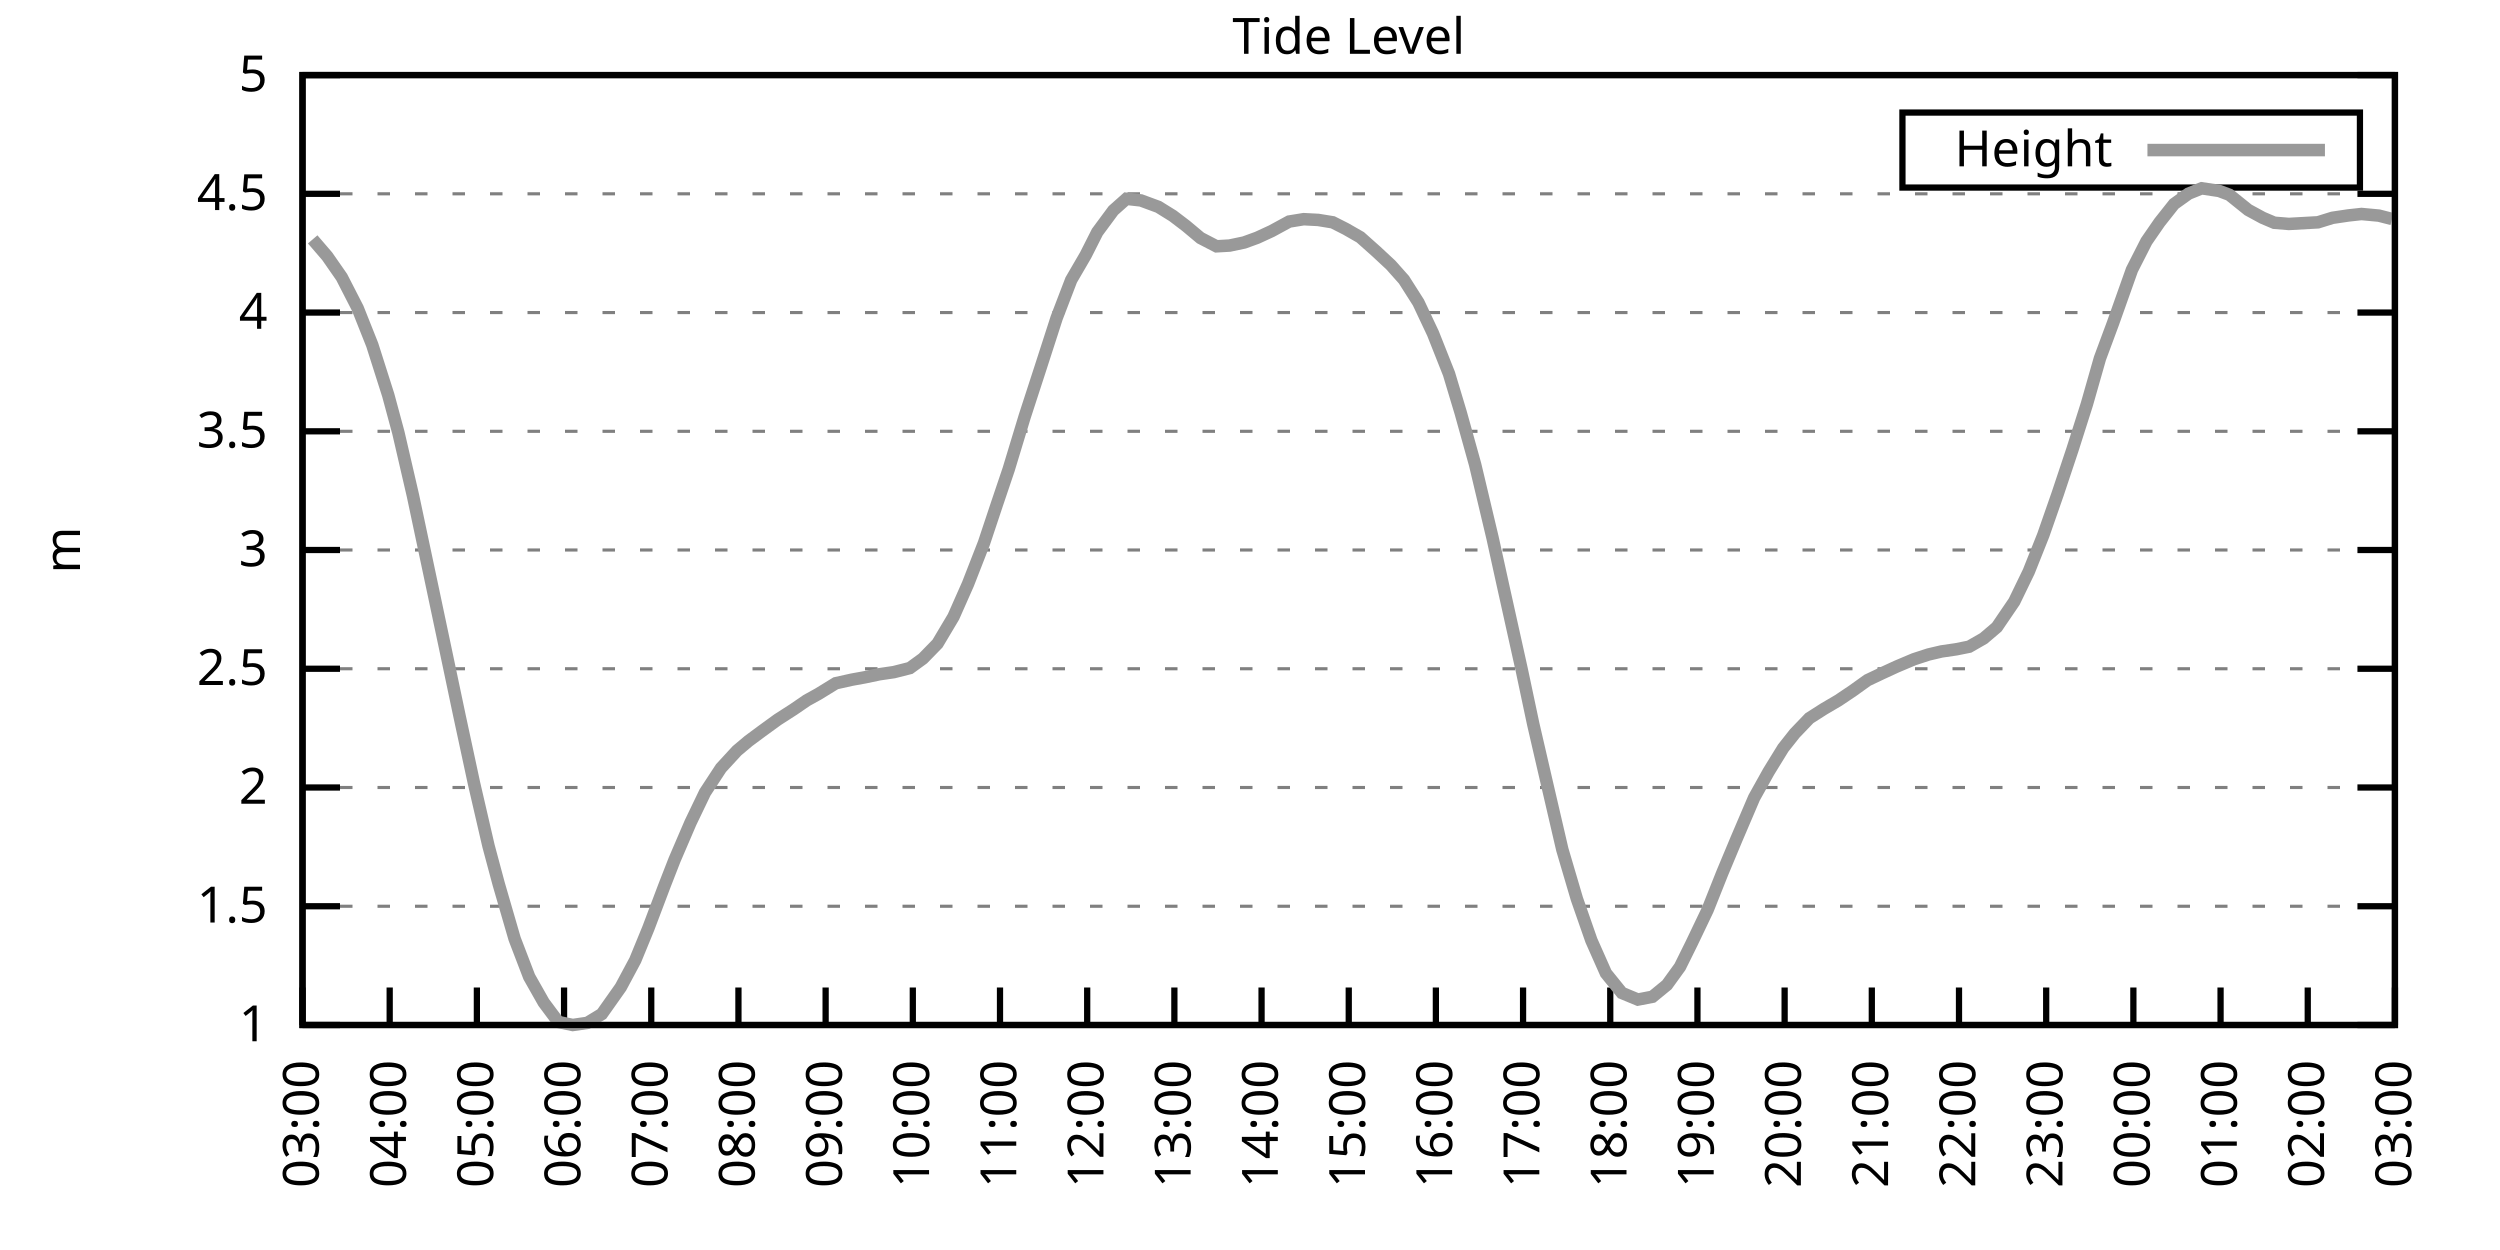
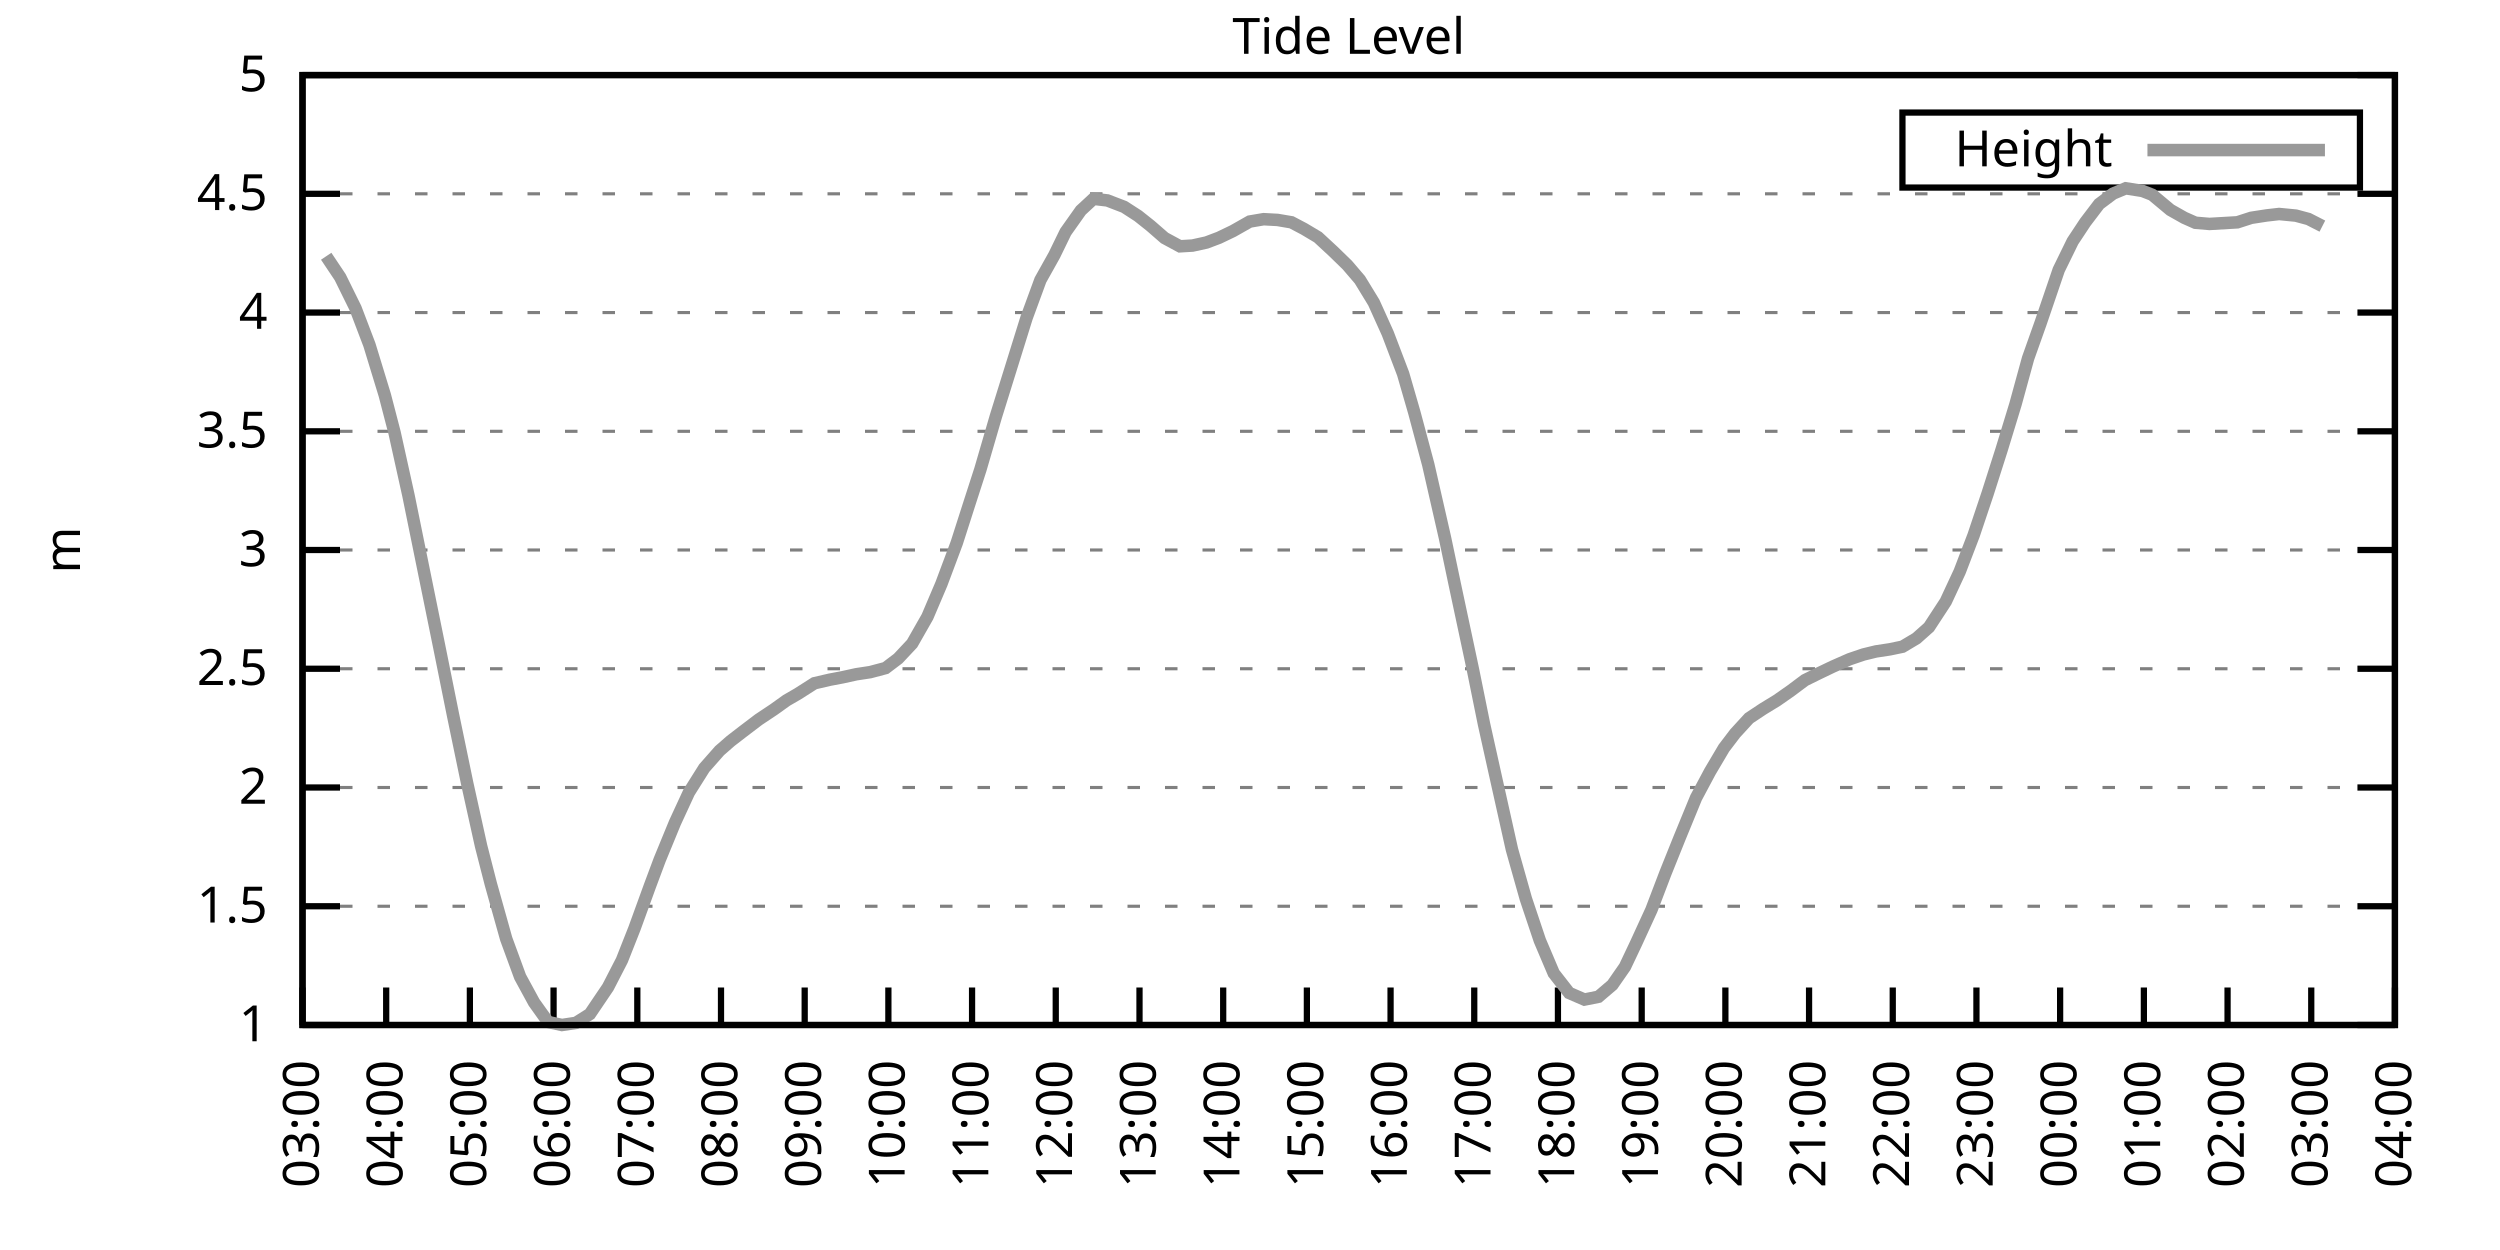
<svg xmlns="http://www.w3.org/2000/svg" xmlns:xlink="http://www.w3.org/1999/xlink" width="400" height="200" viewBox="0 0 400 200">
  <g id="gnuplot_canvas">
    <rect x="0" y="0" width="400" height="200" fill="none" />
    <defs>
      <circle id="gpDot" r="0.5" stroke-width="0.5" stroke="currentColor" />
      <path id="gpPt0" stroke-width="0.333" stroke="currentColor" d="M-1,0 h2 M0,-1 v2" />
      <path id="gpPt1" stroke-width="0.333" stroke="currentColor" d="M-1,-1 L1,1 M1,-1 L-1,1" />
      <path id="gpPt2" stroke-width="0.333" stroke="currentColor" d="M-1,0 L1,0 M0,-1 L0,1 M-1,-1 L1,1 M-1,1 L1,-1" />
      <rect id="gpPt3" stroke-width="0.333" stroke="currentColor" x="-1" y="-1" width="2" height="2" />
      <rect id="gpPt4" stroke-width="0.333" stroke="currentColor" fill="currentColor" x="-1" y="-1" width="2" height="2" />
      <circle id="gpPt5" stroke-width="0.333" stroke="currentColor" cx="0" cy="0" r="1" />
      <use xlink:href="#gpPt5" id="gpPt6" fill="currentColor" stroke="none" />
      <path id="gpPt7" stroke-width="0.333" stroke="currentColor" d="M0,-1.33 L-1.33,0.67 L1.33,0.67 z" />
      <use xlink:href="#gpPt7" id="gpPt8" fill="currentColor" stroke="none" />
      <use xlink:href="#gpPt7" id="gpPt9" stroke="currentColor" transform="rotate(180)" />
      <use xlink:href="#gpPt9" id="gpPt10" fill="currentColor" stroke="none" />
      <use xlink:href="#gpPt3" id="gpPt11" stroke="currentColor" transform="rotate(45)" />
      <use xlink:href="#gpPt11" id="gpPt12" fill="currentColor" stroke="none" />
      <path id="gpPt13" stroke-width="0.333" stroke="currentColor" d="M0,1.330 L1.265,0.411 L0.782,-1.067 L-0.782,-1.076 L-1.265,0.411 z" />
      <use xlink:href="#gpPt13" id="gpPt14" fill="currentColor" stroke="none" />
      <filter id="textbox" filterUnits="objectBoundingBox" x="0" y="0" height="1" width="1">
        <feFlood flood-color="white" flood-opacity="1" result="bgnd" />
        <feComposite in="SourceGraphic" in2="bgnd" operator="atop" />
      </filter>
      <filter id="greybox" filterUnits="objectBoundingBox" x="0" y="0" height="1" width="1">
        <feFlood flood-color="lightgrey" flood-opacity="1" result="grey" />
        <feComposite in="SourceGraphic" in2="grey" operator="atop" />
      </filter>
    </defs>
    <g fill="none" color="white" stroke="currentColor" stroke-width="1.00" stroke-linecap="butt" stroke-linejoin="miter">
</g>
    <g fill="none" color="black" stroke="currentColor" stroke-width="1.00" stroke-linecap="butt" stroke-linejoin="miter">
      <g stroke="none" shape-rendering="crispEdges">
        <polygon fill="rgb(255, 255, 255)" points="48.40,164.00 383.18,164.00 383.18,12.02 48.40,12.02 " />
      </g>
    </g>
    <g fill="none" color="black" stroke="currentColor" stroke-width="1.00" stroke-linecap="butt" stroke-linejoin="miter">
</g>
    <g fill="none" color="black" stroke="black" stroke-width="0.50" stroke-linecap="butt" stroke-linejoin="miter">
</g>
    <g fill="none" color="gray" stroke="currentColor" stroke-width="0.50" stroke-linecap="butt" stroke-linejoin="miter">
      <path stroke="gray" stroke-dasharray="2,4" class="gridline" d="M48.40,164.00 L383.19,164.00  " />
    </g>
    <g fill="none" color="gray" stroke="gray" stroke-width="1.00" stroke-linecap="butt" stroke-linejoin="miter">
</g>
    <g fill="none" color="black" stroke="currentColor" stroke-width="1.00" stroke-linecap="butt" stroke-linejoin="miter">
      <path stroke="black" d="M48.40,164.00 L54.40,164.00 M383.19,164.00 L377.19,164.00  " />
      <g transform="translate(42.80,166.60)" stroke="none" fill="black" font-family="Sans" font-size="8.00" text-anchor="end">
        <text>
          <tspan font-family="Sans"> 1</tspan>
        </text>
      </g>
    </g>
    <g fill="none" color="black" stroke="currentColor" stroke-width="1.00" stroke-linecap="butt" stroke-linejoin="miter">
</g>
    <g fill="none" color="black" stroke="black" stroke-width="0.50" stroke-linecap="butt" stroke-linejoin="miter">
</g>
    <g fill="none" color="gray" stroke="currentColor" stroke-width="0.50" stroke-linecap="butt" stroke-linejoin="miter">
      <path stroke="gray" stroke-dasharray="2,4" class="gridline" d="M48.40,145.00 L383.19,145.00  " />
    </g>
    <g fill="none" color="gray" stroke="gray" stroke-width="1.00" stroke-linecap="butt" stroke-linejoin="miter">
</g>
    <g fill="none" color="black" stroke="currentColor" stroke-width="1.00" stroke-linecap="butt" stroke-linejoin="miter">
      <path stroke="black" d="M48.40,145.00 L54.40,145.00 M383.19,145.00 L377.19,145.00  " />
      <g transform="translate(42.80,147.60)" stroke="none" fill="black" font-family="Sans" font-size="8.00" text-anchor="end">
        <text>
          <tspan font-family="Sans"> 1.5</tspan>
        </text>
      </g>
    </g>
    <g fill="none" color="black" stroke="currentColor" stroke-width="1.00" stroke-linecap="butt" stroke-linejoin="miter">
</g>
    <g fill="none" color="black" stroke="black" stroke-width="0.50" stroke-linecap="butt" stroke-linejoin="miter">
</g>
    <g fill="none" color="gray" stroke="currentColor" stroke-width="0.50" stroke-linecap="butt" stroke-linejoin="miter">
      <path stroke="gray" stroke-dasharray="2,4" class="gridline" d="M48.40,126.00 L383.19,126.00  " />
    </g>
    <g fill="none" color="gray" stroke="gray" stroke-width="1.00" stroke-linecap="butt" stroke-linejoin="miter">
</g>
    <g fill="none" color="black" stroke="currentColor" stroke-width="1.00" stroke-linecap="butt" stroke-linejoin="miter">
      <path stroke="black" d="M48.40,126.00 L54.40,126.00 M383.19,126.00 L377.19,126.00  " />
      <g transform="translate(42.80,128.60)" stroke="none" fill="black" font-family="Sans" font-size="8.00" text-anchor="end">
        <text>
          <tspan font-family="Sans"> 2</tspan>
        </text>
      </g>
    </g>
    <g fill="none" color="black" stroke="currentColor" stroke-width="1.00" stroke-linecap="butt" stroke-linejoin="miter">
</g>
    <g fill="none" color="black" stroke="black" stroke-width="0.50" stroke-linecap="butt" stroke-linejoin="miter">
</g>
    <g fill="none" color="gray" stroke="currentColor" stroke-width="0.50" stroke-linecap="butt" stroke-linejoin="miter">
      <path stroke="gray" stroke-dasharray="2,4" class="gridline" d="M48.40,107.00 L383.19,107.00  " />
    </g>
    <g fill="none" color="gray" stroke="gray" stroke-width="1.00" stroke-linecap="butt" stroke-linejoin="miter">
</g>
    <g fill="none" color="black" stroke="currentColor" stroke-width="1.00" stroke-linecap="butt" stroke-linejoin="miter">
      <path stroke="black" d="M48.40,107.00 L54.40,107.00 M383.19,107.00 L377.19,107.00  " />
      <g transform="translate(42.80,109.60)" stroke="none" fill="black" font-family="Sans" font-size="8.00" text-anchor="end">
        <text>
          <tspan font-family="Sans"> 2.5</tspan>
        </text>
      </g>
    </g>
    <g fill="none" color="black" stroke="currentColor" stroke-width="1.00" stroke-linecap="butt" stroke-linejoin="miter">
</g>
    <g fill="none" color="black" stroke="black" stroke-width="0.50" stroke-linecap="butt" stroke-linejoin="miter">
</g>
    <g fill="none" color="gray" stroke="currentColor" stroke-width="0.50" stroke-linecap="butt" stroke-linejoin="miter">
      <path stroke="gray" stroke-dasharray="2,4" class="gridline" d="M48.40,88.00 L383.19,88.00  " />
    </g>
    <g fill="none" color="gray" stroke="gray" stroke-width="1.00" stroke-linecap="butt" stroke-linejoin="miter">
</g>
    <g fill="none" color="black" stroke="currentColor" stroke-width="1.00" stroke-linecap="butt" stroke-linejoin="miter">
      <path stroke="black" d="M48.40,88.00 L54.40,88.00 M383.19,88.00 L377.19,88.00  " />
      <g transform="translate(42.80,90.60)" stroke="none" fill="black" font-family="Sans" font-size="8.00" text-anchor="end">
        <text>
          <tspan font-family="Sans"> 3</tspan>
        </text>
      </g>
    </g>
    <g fill="none" color="black" stroke="currentColor" stroke-width="1.00" stroke-linecap="butt" stroke-linejoin="miter">
</g>
    <g fill="none" color="black" stroke="black" stroke-width="0.50" stroke-linecap="butt" stroke-linejoin="miter">
</g>
    <g fill="none" color="gray" stroke="currentColor" stroke-width="0.50" stroke-linecap="butt" stroke-linejoin="miter">
      <path stroke="gray" stroke-dasharray="2,4" class="gridline" d="M48.40,69.01 L383.19,69.01  " />
    </g>
    <g fill="none" color="gray" stroke="gray" stroke-width="1.00" stroke-linecap="butt" stroke-linejoin="miter">
</g>
    <g fill="none" color="black" stroke="currentColor" stroke-width="1.00" stroke-linecap="butt" stroke-linejoin="miter">
      <path stroke="black" d="M48.40,69.01 L54.40,69.01 M383.19,69.01 L377.19,69.01  " />
      <g transform="translate(42.80,71.61)" stroke="none" fill="black" font-family="Sans" font-size="8.00" text-anchor="end">
        <text>
          <tspan font-family="Sans"> 3.5</tspan>
        </text>
      </g>
    </g>
    <g fill="none" color="black" stroke="currentColor" stroke-width="1.00" stroke-linecap="butt" stroke-linejoin="miter">
</g>
    <g fill="none" color="black" stroke="black" stroke-width="0.50" stroke-linecap="butt" stroke-linejoin="miter">
</g>
    <g fill="none" color="gray" stroke="currentColor" stroke-width="0.50" stroke-linecap="butt" stroke-linejoin="miter">
      <path stroke="gray" stroke-dasharray="2,4" class="gridline" d="M48.40,50.01 L383.19,50.01  " />
    </g>
    <g fill="none" color="gray" stroke="gray" stroke-width="1.00" stroke-linecap="butt" stroke-linejoin="miter">
</g>
    <g fill="none" color="black" stroke="currentColor" stroke-width="1.00" stroke-linecap="butt" stroke-linejoin="miter">
      <path stroke="black" d="M48.40,50.01 L54.40,50.01 M383.19,50.01 L377.19,50.01  " />
      <g transform="translate(42.80,52.61)" stroke="none" fill="black" font-family="Sans" font-size="8.00" text-anchor="end">
        <text>
          <tspan font-family="Sans"> 4</tspan>
        </text>
      </g>
    </g>
    <g fill="none" color="black" stroke="currentColor" stroke-width="1.00" stroke-linecap="butt" stroke-linejoin="miter">
</g>
    <g fill="none" color="black" stroke="black" stroke-width="0.50" stroke-linecap="butt" stroke-linejoin="miter">
</g>
    <g fill="none" color="gray" stroke="currentColor" stroke-width="0.50" stroke-linecap="butt" stroke-linejoin="miter">
      <path stroke="gray" stroke-dasharray="2,4" class="gridline" d="M48.40,31.01 L383.19,31.01  " />
    </g>
    <g fill="none" color="gray" stroke="gray" stroke-width="1.00" stroke-linecap="butt" stroke-linejoin="miter">
</g>
    <g fill="none" color="black" stroke="currentColor" stroke-width="1.00" stroke-linecap="butt" stroke-linejoin="miter">
      <path stroke="black" d="M48.40,31.01 L54.40,31.01 M383.19,31.01 L377.19,31.01  " />
      <g transform="translate(42.80,33.61)" stroke="none" fill="black" font-family="Sans" font-size="8.00" text-anchor="end">
        <text>
          <tspan font-family="Sans"> 4.5</tspan>
        </text>
      </g>
    </g>
    <g fill="none" color="black" stroke="currentColor" stroke-width="1.00" stroke-linecap="butt" stroke-linejoin="miter">
</g>
    <g fill="none" color="black" stroke="black" stroke-width="0.50" stroke-linecap="butt" stroke-linejoin="miter">
</g>
    <g fill="none" color="gray" stroke="currentColor" stroke-width="0.50" stroke-linecap="butt" stroke-linejoin="miter">
      <path stroke="gray" stroke-dasharray="2,4" class="gridline" d="M48.40,12.01 L383.19,12.01  " />
    </g>
    <g fill="none" color="gray" stroke="gray" stroke-width="1.00" stroke-linecap="butt" stroke-linejoin="miter">
</g>
    <g fill="none" color="black" stroke="currentColor" stroke-width="1.00" stroke-linecap="butt" stroke-linejoin="miter">
      <path stroke="black" d="M48.40,12.01 L54.40,12.01 M383.19,12.01 L377.19,12.01  " />
      <g transform="translate(42.80,14.61)" stroke="none" fill="black" font-family="Sans" font-size="8.00" text-anchor="end">
        <text>
          <tspan font-family="Sans"> 5</tspan>
        </text>
      </g>
    </g>
    <g fill="none" color="black" stroke="currentColor" stroke-width="1.00" stroke-linecap="butt" stroke-linejoin="miter">
      <path stroke="black" d="M48.40,164.00 L48.40,158.00  " />
      <g transform="translate(51.00,169.60) rotate(270.00)" stroke="none" fill="black" font-family="Sans" font-size="8.00" text-anchor="end">
        <text>
          <tspan font-family="Sans">03:00</tspan>
        </text>
      </g>
    </g>
    <g fill="none" color="black" stroke="currentColor" stroke-width="1.00" stroke-linecap="butt" stroke-linejoin="miter">
-       <path stroke="black" d="M62.35,164.00 L62.35,158.00  " />
-       <g transform="translate(64.95,169.60) rotate(270.00)" stroke="none" fill="black" font-family="Sans" font-size="8.00" text-anchor="end">
+       <path stroke="black" d="M61.79,164.00 L61.79,158.00  " />
+       <g transform="translate(64.39,169.60) rotate(270.00)" stroke="none" fill="black" font-family="Sans" font-size="8.00" text-anchor="end">
        <text>
          <tspan font-family="Sans">04:00</tspan>
        </text>
      </g>
    </g>
    <g fill="none" color="black" stroke="currentColor" stroke-width="1.00" stroke-linecap="butt" stroke-linejoin="miter">
-       <path stroke="black" d="M76.30,164.00 L76.30,158.00  " />
-       <g transform="translate(78.90,169.60) rotate(270.00)" stroke="none" fill="black" font-family="Sans" font-size="8.00" text-anchor="end">
+       <path stroke="black" d="M75.18,164.00 L75.18,158.00  " />
+       <g transform="translate(77.78,169.60) rotate(270.00)" stroke="none" fill="black" font-family="Sans" font-size="8.00" text-anchor="end">
        <text>
          <tspan font-family="Sans">05:00</tspan>
        </text>
      </g>
    </g>
    <g fill="none" color="black" stroke="currentColor" stroke-width="1.00" stroke-linecap="butt" stroke-linejoin="miter">
-       <path stroke="black" d="M90.25,164.00 L90.25,158.00  " />
-       <g transform="translate(92.85,169.60) rotate(270.00)" stroke="none" fill="black" font-family="Sans" font-size="8.00" text-anchor="end">
+       <path stroke="black" d="M88.57,164.00 L88.57,158.00  " />
+       <g transform="translate(91.17,169.60) rotate(270.00)" stroke="none" fill="black" font-family="Sans" font-size="8.00" text-anchor="end">
        <text>
          <tspan font-family="Sans">06:00</tspan>
        </text>
      </g>
    </g>
    <g fill="none" color="black" stroke="currentColor" stroke-width="1.00" stroke-linecap="butt" stroke-linejoin="miter">
-       <path stroke="black" d="M104.20,164.00 L104.20,158.00  " />
-       <g transform="translate(106.80,169.60) rotate(270.00)" stroke="none" fill="black" font-family="Sans" font-size="8.00" text-anchor="end">
+       <path stroke="black" d="M101.97,164.00 L101.97,158.00  " />
+       <g transform="translate(104.57,169.60) rotate(270.00)" stroke="none" fill="black" font-family="Sans" font-size="8.00" text-anchor="end">
        <text>
          <tspan font-family="Sans">07:00</tspan>
        </text>
      </g>
    </g>
    <g fill="none" color="black" stroke="currentColor" stroke-width="1.00" stroke-linecap="butt" stroke-linejoin="miter">
-       <path stroke="black" d="M118.15,164.00 L118.15,158.00  " />
-       <g transform="translate(120.75,169.60) rotate(270.00)" stroke="none" fill="black" font-family="Sans" font-size="8.00" text-anchor="end">
+       <path stroke="black" d="M115.36,164.00 L115.36,158.00  " />
+       <g transform="translate(117.96,169.60) rotate(270.00)" stroke="none" fill="black" font-family="Sans" font-size="8.00" text-anchor="end">
        <text>
          <tspan font-family="Sans">08:00</tspan>
        </text>
      </g>
    </g>
    <g fill="none" color="black" stroke="currentColor" stroke-width="1.00" stroke-linecap="butt" stroke-linejoin="miter">
-       <path stroke="black" d="M132.10,164.00 L132.10,158.00  " />
-       <g transform="translate(134.70,169.60) rotate(270.00)" stroke="none" fill="black" font-family="Sans" font-size="8.00" text-anchor="end">
+       <path stroke="black" d="M128.75,164.00 L128.75,158.00  " />
+       <g transform="translate(131.35,169.60) rotate(270.00)" stroke="none" fill="black" font-family="Sans" font-size="8.00" text-anchor="end">
        <text>
          <tspan font-family="Sans">09:00</tspan>
        </text>
      </g>
    </g>
    <g fill="none" color="black" stroke="currentColor" stroke-width="1.00" stroke-linecap="butt" stroke-linejoin="miter">
-       <path stroke="black" d="M146.05,164.00 L146.05,158.00  " />
-       <g transform="translate(148.65,169.60) rotate(270.00)" stroke="none" fill="black" font-family="Sans" font-size="8.00" text-anchor="end">
+       <path stroke="black" d="M142.14,164.00 L142.14,158.00  " />
+       <g transform="translate(144.74,169.60) rotate(270.00)" stroke="none" fill="black" font-family="Sans" font-size="8.00" text-anchor="end">
        <text>
          <tspan font-family="Sans">10:00</tspan>
        </text>
      </g>
    </g>
    <g fill="none" color="black" stroke="currentColor" stroke-width="1.00" stroke-linecap="butt" stroke-linejoin="miter">
-       <path stroke="black" d="M160.00,164.00 L160.00,158.00  " />
-       <g transform="translate(162.60,169.60) rotate(270.00)" stroke="none" fill="black" font-family="Sans" font-size="8.00" text-anchor="end">
+       <path stroke="black" d="M155.53,164.00 L155.53,158.00  " />
+       <g transform="translate(158.13,169.60) rotate(270.00)" stroke="none" fill="black" font-family="Sans" font-size="8.00" text-anchor="end">
        <text>
          <tspan font-family="Sans">11:00</tspan>
        </text>
      </g>
    </g>
    <g fill="none" color="black" stroke="currentColor" stroke-width="1.00" stroke-linecap="butt" stroke-linejoin="miter">
-       <path stroke="black" d="M173.95,164.00 L173.95,158.00  " />
-       <g transform="translate(176.55,169.60) rotate(270.00)" stroke="none" fill="black" font-family="Sans" font-size="8.00" text-anchor="end">
+       <path stroke="black" d="M168.92,164.00 L168.92,158.00  " />
+       <g transform="translate(171.52,169.60) rotate(270.00)" stroke="none" fill="black" font-family="Sans" font-size="8.00" text-anchor="end">
        <text>
          <tspan font-family="Sans">12:00</tspan>
        </text>
      </g>
    </g>
    <g fill="none" color="black" stroke="currentColor" stroke-width="1.00" stroke-linecap="butt" stroke-linejoin="miter">
-       <path stroke="black" d="M187.90,164.00 L187.90,158.00  " />
-       <g transform="translate(190.50,169.60) rotate(270.00)" stroke="none" fill="black" font-family="Sans" font-size="8.00" text-anchor="end">
+       <path stroke="black" d="M182.32,164.00 L182.32,158.00  " />
+       <g transform="translate(184.92,169.60) rotate(270.00)" stroke="none" fill="black" font-family="Sans" font-size="8.00" text-anchor="end">
        <text>
          <tspan font-family="Sans">13:00</tspan>
        </text>
      </g>
    </g>
    <g fill="none" color="black" stroke="currentColor" stroke-width="1.00" stroke-linecap="butt" stroke-linejoin="miter">
-       <path stroke="black" d="M201.85,164.00 L201.85,158.00  " />
-       <g transform="translate(204.45,169.60) rotate(270.00)" stroke="none" fill="black" font-family="Sans" font-size="8.00" text-anchor="end">
+       <path stroke="black" d="M195.71,164.00 L195.71,158.00  " />
+       <g transform="translate(198.31,169.60) rotate(270.00)" stroke="none" fill="black" font-family="Sans" font-size="8.00" text-anchor="end">
        <text>
          <tspan font-family="Sans">14:00</tspan>
        </text>
      </g>
    </g>
    <g fill="none" color="black" stroke="currentColor" stroke-width="1.00" stroke-linecap="butt" stroke-linejoin="miter">
-       <path stroke="black" d="M215.80,164.00 L215.80,158.00  " />
-       <g transform="translate(218.40,169.60) rotate(270.00)" stroke="none" fill="black" font-family="Sans" font-size="8.00" text-anchor="end">
+       <path stroke="black" d="M209.10,164.00 L209.10,158.00  " />
+       <g transform="translate(211.70,169.60) rotate(270.00)" stroke="none" fill="black" font-family="Sans" font-size="8.00" text-anchor="end">
        <text>
          <tspan font-family="Sans">15:00</tspan>
        </text>
      </g>
    </g>
    <g fill="none" color="black" stroke="currentColor" stroke-width="1.00" stroke-linecap="butt" stroke-linejoin="miter">
-       <path stroke="black" d="M229.74,164.00 L229.74,158.00  " />
-       <g transform="translate(232.34,169.60) rotate(270.00)" stroke="none" fill="black" font-family="Sans" font-size="8.00" text-anchor="end">
+       <path stroke="black" d="M222.49,164.00 L222.49,158.00  " />
+       <g transform="translate(225.09,169.60) rotate(270.00)" stroke="none" fill="black" font-family="Sans" font-size="8.00" text-anchor="end">
        <text>
          <tspan font-family="Sans">16:00</tspan>
        </text>
      </g>
    </g>
    <g fill="none" color="black" stroke="currentColor" stroke-width="1.00" stroke-linecap="butt" stroke-linejoin="miter">
-       <path stroke="black" d="M243.69,164.00 L243.69,158.00  " />
-       <g transform="translate(246.29,169.60) rotate(270.00)" stroke="none" fill="black" font-family="Sans" font-size="8.00" text-anchor="end">
+       <path stroke="black" d="M235.88,164.00 L235.88,158.00  " />
+       <g transform="translate(238.48,169.60) rotate(270.00)" stroke="none" fill="black" font-family="Sans" font-size="8.00" text-anchor="end">
        <text>
          <tspan font-family="Sans">17:00</tspan>
        </text>
      </g>
    </g>
    <g fill="none" color="black" stroke="currentColor" stroke-width="1.00" stroke-linecap="butt" stroke-linejoin="miter">
-       <path stroke="black" d="M257.64,164.00 L257.64,158.00  " />
-       <g transform="translate(260.24,169.60) rotate(270.00)" stroke="none" fill="black" font-family="Sans" font-size="8.00" text-anchor="end">
+       <path stroke="black" d="M249.27,164.00 L249.27,158.00  " />
+       <g transform="translate(251.87,169.60) rotate(270.00)" stroke="none" fill="black" font-family="Sans" font-size="8.00" text-anchor="end">
        <text>
          <tspan font-family="Sans">18:00</tspan>
        </text>
      </g>
    </g>
    <g fill="none" color="black" stroke="currentColor" stroke-width="1.00" stroke-linecap="butt" stroke-linejoin="miter">
-       <path stroke="black" d="M271.59,164.00 L271.59,158.00  " />
-       <g transform="translate(274.19,169.60) rotate(270.00)" stroke="none" fill="black" font-family="Sans" font-size="8.00" text-anchor="end">
+       <path stroke="black" d="M262.67,164.00 L262.67,158.00  " />
+       <g transform="translate(265.27,169.60) rotate(270.00)" stroke="none" fill="black" font-family="Sans" font-size="8.00" text-anchor="end">
        <text>
          <tspan font-family="Sans">19:00</tspan>
        </text>
      </g>
    </g>
    <g fill="none" color="black" stroke="currentColor" stroke-width="1.00" stroke-linecap="butt" stroke-linejoin="miter">
-       <path stroke="black" d="M285.54,164.00 L285.54,158.00  " />
-       <g transform="translate(288.14,169.60) rotate(270.00)" stroke="none" fill="black" font-family="Sans" font-size="8.00" text-anchor="end">
+       <path stroke="black" d="M276.06,164.00 L276.06,158.00  " />
+       <g transform="translate(278.66,169.60) rotate(270.00)" stroke="none" fill="black" font-family="Sans" font-size="8.00" text-anchor="end">
        <text>
          <tspan font-family="Sans">20:00</tspan>
        </text>
      </g>
    </g>
    <g fill="none" color="black" stroke="currentColor" stroke-width="1.00" stroke-linecap="butt" stroke-linejoin="miter">
-       <path stroke="black" d="M299.49,164.00 L299.49,158.00  " />
-       <g transform="translate(302.09,169.60) rotate(270.00)" stroke="none" fill="black" font-family="Sans" font-size="8.00" text-anchor="end">
+       <path stroke="black" d="M289.45,164.00 L289.45,158.00  " />
+       <g transform="translate(292.05,169.60) rotate(270.00)" stroke="none" fill="black" font-family="Sans" font-size="8.00" text-anchor="end">
        <text>
          <tspan font-family="Sans">21:00</tspan>
        </text>
      </g>
    </g>
    <g fill="none" color="black" stroke="currentColor" stroke-width="1.00" stroke-linecap="butt" stroke-linejoin="miter">
-       <path stroke="black" d="M313.44,164.00 L313.44,158.00  " />
-       <g transform="translate(316.04,169.60) rotate(270.00)" stroke="none" fill="black" font-family="Sans" font-size="8.00" text-anchor="end">
+       <path stroke="black" d="M302.84,164.00 L302.84,158.00  " />
+       <g transform="translate(305.44,169.60) rotate(270.00)" stroke="none" fill="black" font-family="Sans" font-size="8.00" text-anchor="end">
        <text>
          <tspan font-family="Sans">22:00</tspan>
        </text>
      </g>
    </g>
    <g fill="none" color="black" stroke="currentColor" stroke-width="1.00" stroke-linecap="butt" stroke-linejoin="miter">
-       <path stroke="black" d="M327.39,164.00 L327.39,158.00  " />
-       <g transform="translate(329.99,169.60) rotate(270.00)" stroke="none" fill="black" font-family="Sans" font-size="8.00" text-anchor="end">
+       <path stroke="black" d="M316.23,164.00 L316.23,158.00  " />
+       <g transform="translate(318.83,169.60) rotate(270.00)" stroke="none" fill="black" font-family="Sans" font-size="8.00" text-anchor="end">
        <text>
          <tspan font-family="Sans">23:00</tspan>
        </text>
      </g>
    </g>
    <g fill="none" color="black" stroke="currentColor" stroke-width="1.00" stroke-linecap="butt" stroke-linejoin="miter">
-       <path stroke="black" d="M341.34,164.00 L341.34,158.00  " />
-       <g transform="translate(343.94,169.60) rotate(270.00)" stroke="none" fill="black" font-family="Sans" font-size="8.00" text-anchor="end">
+       <path stroke="black" d="M329.62,164.00 L329.62,158.00  " />
+       <g transform="translate(332.22,169.60) rotate(270.00)" stroke="none" fill="black" font-family="Sans" font-size="8.00" text-anchor="end">
        <text>
          <tspan font-family="Sans">00:00</tspan>
        </text>
      </g>
    </g>
    <g fill="none" color="black" stroke="currentColor" stroke-width="1.00" stroke-linecap="butt" stroke-linejoin="miter">
-       <path stroke="black" d="M355.29,164.00 L355.29,158.00  " />
-       <g transform="translate(357.89,169.60) rotate(270.00)" stroke="none" fill="black" font-family="Sans" font-size="8.00" text-anchor="end">
+       <path stroke="black" d="M343.02,164.00 L343.02,158.00  " />
+       <g transform="translate(345.62,169.60) rotate(270.00)" stroke="none" fill="black" font-family="Sans" font-size="8.00" text-anchor="end">
        <text>
          <tspan font-family="Sans">01:00</tspan>
        </text>
      </g>
    </g>
    <g fill="none" color="black" stroke="currentColor" stroke-width="1.00" stroke-linecap="butt" stroke-linejoin="miter">
-       <path stroke="black" d="M369.24,164.00 L369.24,158.00  " />
-       <g transform="translate(371.84,169.60) rotate(270.00)" stroke="none" fill="black" font-family="Sans" font-size="8.00" text-anchor="end">
+       <path stroke="black" d="M356.41,164.00 L356.41,158.00  " />
+       <g transform="translate(359.01,169.60) rotate(270.00)" stroke="none" fill="black" font-family="Sans" font-size="8.00" text-anchor="end">
        <text>
          <tspan font-family="Sans">02:00</tspan>
+         </text>
+       </g>
+     </g>
+     <g fill="none" color="black" stroke="currentColor" stroke-width="1.00" stroke-linecap="butt" stroke-linejoin="miter">
+       <path stroke="black" d="M369.80,164.00 L369.80,158.00  " />
+       <g transform="translate(372.40,169.60) rotate(270.00)" stroke="none" fill="black" font-family="Sans" font-size="8.00" text-anchor="end">
+         <text>
+           <tspan font-family="Sans">03:00</tspan>
        </text>
      </g>
    </g>
    <g fill="none" color="black" stroke="currentColor" stroke-width="1.00" stroke-linecap="butt" stroke-linejoin="miter">
      <path stroke="black" d="M383.19,164.00 L383.19,158.00  " />
      <g transform="translate(385.79,169.60) rotate(270.00)" stroke="none" fill="black" font-family="Sans" font-size="8.00" text-anchor="end">
        <text>
-           <tspan font-family="Sans">03:00</tspan>
+           <tspan font-family="Sans">04:00</tspan>
        </text>
      </g>
    </g>
    <g fill="none" color="black" stroke="currentColor" stroke-width="1.00" stroke-linecap="butt" stroke-linejoin="miter">
</g>
    <g fill="none" color="black" stroke="currentColor" stroke-width="1.00" stroke-linecap="butt" stroke-linejoin="miter">
      <path stroke="black" d="M48.40,12.01 L48.40,164.00 L383.19,164.00 L383.19,12.01 L48.40,12.01 Z  " />
    </g>
    <g fill="none" color="black" stroke="currentColor" stroke-width="1.00" stroke-linecap="butt" stroke-linejoin="miter">
</g>
    <g fill="none" color="black" stroke="currentColor" stroke-width="1.00" stroke-linecap="butt" stroke-linejoin="miter">
      <path stroke="black" d="M304.39,30.01 L304.39,18.01 L377.59,18.01 L377.59,30.01 L304.39,30.01 Z  " />
    </g>
    <g id="Tide_level_plot_1">
      <g fill="none" color="white" stroke="black" stroke-width="2.00" stroke-linecap="butt" stroke-linejoin="miter">
</g>
      <g fill="none" color="black" stroke="currentColor" stroke-width="2.00" stroke-linecap="butt" stroke-linejoin="miter">
        <g transform="translate(337.99,26.61)" stroke="none" fill="black" font-family="Sans" font-size="8.00" text-anchor="end">
          <text>
            <tspan font-family="Sans">Height</tspan>
          </text>
        </g>
      </g>
      <g fill="none" color="black" stroke="currentColor" stroke-width="2.00" stroke-linecap="butt" stroke-linejoin="miter">
-         <path stroke="rgb(153, 153, 153)" d="M343.59,24.01 L371.99,24.01 M50.03,38.30 L52.35,41.00 L54.68,44.35 L57.23,49.32 L59.56,55.18 L62.12,63.23   L63.74,69.23 L66.07,79.30 L69.09,93.55 L71.18,103.43 L73.51,114.49 L75.83,125.28 L78.16,135.35 L79.79,141.43   L82.34,150.21 L84.67,156.29 L86.99,160.39 L89.32,163.51 L91.64,164.00 L93.97,163.66 L96.29,162.25 L99.32,157.96   L101.64,153.63 L103.73,148.54 L106.29,141.77 L107.92,137.59 L110.48,131.63 L112.80,126.80 L115.36,122.89 L117.92,120.11   L119.78,118.55 L121.87,117.00 L124.43,115.14 L126.98,113.50 L129.08,112.06 L130.94,111.03 L133.72,109.32 L136.28,108.75   L138.37,108.37 L140.70,107.88 L143.02,107.54 L145.58,106.89 L147.67,105.37 L150.00,102.98 L152.56,98.68 L154.88,93.44   L157.44,86.87 L159.53,80.60 L161.39,75.09 L163.95,66.65 L166.51,58.78 L169.06,50.88 L171.39,44.80 L173.71,40.81   L175.57,37.13 L178.13,33.67 L180.22,31.81 L182.55,32.07 L185.34,33.10 L187.66,34.54 L189.76,36.14 L192.08,38.08   L194.64,39.41 L196.73,39.29 L199.06,38.80 L201.15,38.04 L203.47,36.97 L206.26,35.45 L208.59,35.07 L210.91,35.19   L213.24,35.57 L215.33,36.63 L217.65,37.96 L220.21,40.24 L222.54,42.41 L224.63,44.76 L226.95,48.41 L229.28,53.35   L231.84,59.81 L233.70,66.00 L236.02,74.33 L238.81,86.07 L240.44,93.48 L243.46,107.08 L245.32,115.86 L247.41,124.90   L249.97,135.92 L252.30,143.82 L254.62,150.47 L256.95,155.72 L259.50,158.87 L262.06,159.93 L264.39,159.48 L266.71,157.58   L268.80,154.69 L270.66,150.93 L273.22,145.57 L275.55,139.72 L277.87,134.17 L280.66,127.64 L282.99,123.46 L285.31,119.69   L287.17,117.34 L289.50,114.91 L291.82,113.43 L294.15,112.06 L296.47,110.50 L298.80,108.83 L301.12,107.73 L303.44,106.66   L306.23,105.48 L308.56,104.72 L310.65,104.23 L312.98,103.89 L315.07,103.47 L317.39,102.14 L319.49,100.35 L322.28,96.25   L324.60,91.46 L326.93,85.61 L329.25,78.96 L331.58,71.97 L333.90,64.67 L335.99,57.34 L338.09,51.68 L341.11,43.17   L343.43,38.61 L345.53,35.57 L347.85,32.64 L350.18,30.97 L352.27,30.13 L355.06,30.55 L356.69,31.16 L359.71,33.59   L362.03,34.85 L363.89,35.64 L366.22,35.83 L370.87,35.57 L373.19,34.85 L375.75,34.47 L377.84,34.24 L380.63,34.50   L382.73,35.04  " />
+         <path stroke="rgb(153, 153, 153)" d="M343.59,24.01 L371.99,24.01 M52.19,41.00 L54.43,44.35 L56.88,49.32 L59.11,55.18 L61.57,63.23 L63.13,69.23   L65.36,79.30 L68.26,93.55 L70.27,103.43 L72.50,114.49 L74.74,125.28 L76.97,135.35 L78.53,141.43 L80.99,150.21   L83.22,156.29 L85.45,160.39 L87.68,163.51 L89.91,164.00 L92.15,163.66 L94.38,162.25 L97.28,157.96 L99.51,153.63   L101.52,148.54 L103.98,141.77 L105.54,137.59 L107.99,131.63 L110.22,126.80 L112.68,122.89 L115.13,120.11 L116.92,118.55   L118.93,117.00 L121.38,115.14 L123.84,113.50 L125.85,112.06 L127.63,111.03 L130.31,109.32 L132.77,108.75 L134.78,108.37   L137.01,107.88 L139.24,107.54 L141.69,106.89 L143.70,105.37 L145.94,102.98 L148.39,98.68 L150.62,93.44 L153.08,86.87   L155.09,80.60 L156.87,75.09 L159.33,66.65 L161.78,58.78 L164.24,50.88 L166.47,44.80 L168.70,40.81 L170.49,37.13   L172.94,33.67 L174.95,31.81 L177.18,32.07 L179.86,33.10 L182.09,34.54 L184.10,36.14 L186.33,38.08 L188.79,39.41   L190.80,39.29 L193.03,38.80 L195.04,38.04 L197.27,36.97 L199.95,35.45 L202.18,35.07 L204.41,35.19 L206.64,35.57   L208.65,36.63 L210.88,37.96 L213.34,40.24 L215.57,42.41 L217.58,44.76 L219.81,48.41 L222.04,53.35 L224.50,59.81   L226.29,66.00 L228.52,74.33 L231.20,86.07 L232.76,93.48 L235.66,107.08 L237.44,115.86 L239.45,124.90 L241.91,135.92   L244.14,143.82 L246.37,150.47 L248.60,155.72 L251.06,158.87 L253.51,159.93 L255.75,159.48 L257.98,157.58 L259.99,154.69   L261.77,150.93 L264.23,145.57 L266.46,139.72 L268.69,134.17 L271.37,127.64 L273.60,123.46 L275.83,119.69 L277.62,117.34   L279.85,114.91 L282.08,113.43 L284.32,112.06 L286.55,110.50 L288.78,108.83 L291.01,107.73 L293.24,106.66 L295.92,105.48   L298.15,104.72 L300.16,104.23 L302.39,103.89 L304.40,103.47 L306.63,102.14 L308.64,100.35 L311.32,96.25 L313.55,91.46   L315.79,85.61 L318.02,78.96 L320.25,71.97 L322.48,64.67 L324.49,57.34 L326.50,51.68 L329.40,43.17 L331.63,38.61   L333.64,35.57 L335.87,32.64 L338.10,30.97 L340.11,30.13 L342.79,30.55 L344.35,31.16 L347.26,33.59 L349.49,34.85   L351.27,35.64 L353.51,35.83 L357.97,35.57 L360.20,34.85 L362.66,34.47 L364.66,34.24 L367.34,34.50 L369.35,35.04   L371.58,36.18  " />
      </g>
    </g>
    <g fill="none" color="black" stroke="currentColor" stroke-width="2.00" stroke-linecap="butt" stroke-linejoin="miter">
</g>
    <g fill="none" color="black" stroke="black" stroke-width="1.00" stroke-linecap="butt" stroke-linejoin="miter">
</g>
    <g fill="none" color="black" stroke="currentColor" stroke-width="1.00" stroke-linecap="butt" stroke-linejoin="miter">
      <path stroke="black" d="M48.40,12.01 L48.40,164.00 L383.19,164.00 L383.19,12.01 L48.40,12.01 Z  " />
      <g transform="translate(12.80,88.01) rotate(270.00)" stroke="none" fill="black" font-family="Sans" font-size="8.00" text-anchor="middle">
        <text>
          <tspan font-family="Sans">m</tspan>
        </text>
      </g>
    </g>
    <g fill="none" color="black" stroke="currentColor" stroke-width="1.00" stroke-linecap="butt" stroke-linejoin="miter">
</g>
    <g fill="none" color="black" stroke="currentColor" stroke-width="1.00" stroke-linecap="butt" stroke-linejoin="miter">
      <g transform="translate(215.79,8.61)" stroke="none" fill="black" font-family="Sans" font-size="8.00" text-anchor="middle">
        <text>
          <tspan font-family="Sans">Tide Level</tspan>
        </text>
      </g>
    </g>
    <g fill="none" color="black" stroke="currentColor" stroke-width="1.00" stroke-linecap="butt" stroke-linejoin="miter">
</g>
  </g>
</svg>
